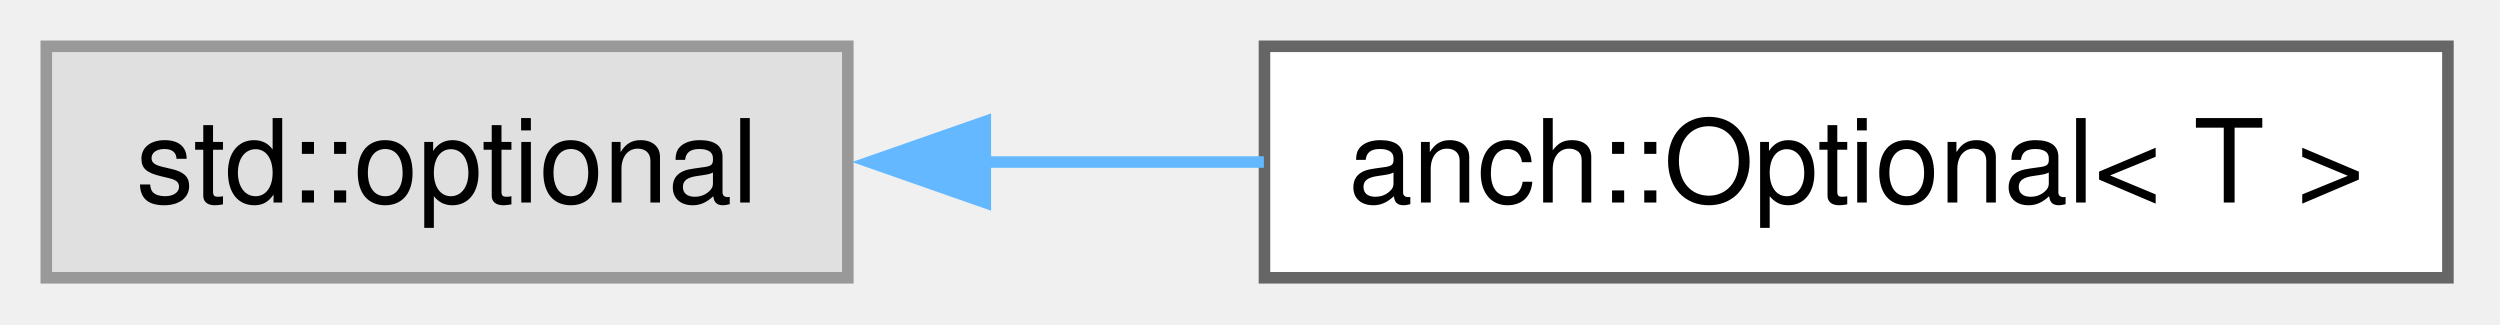
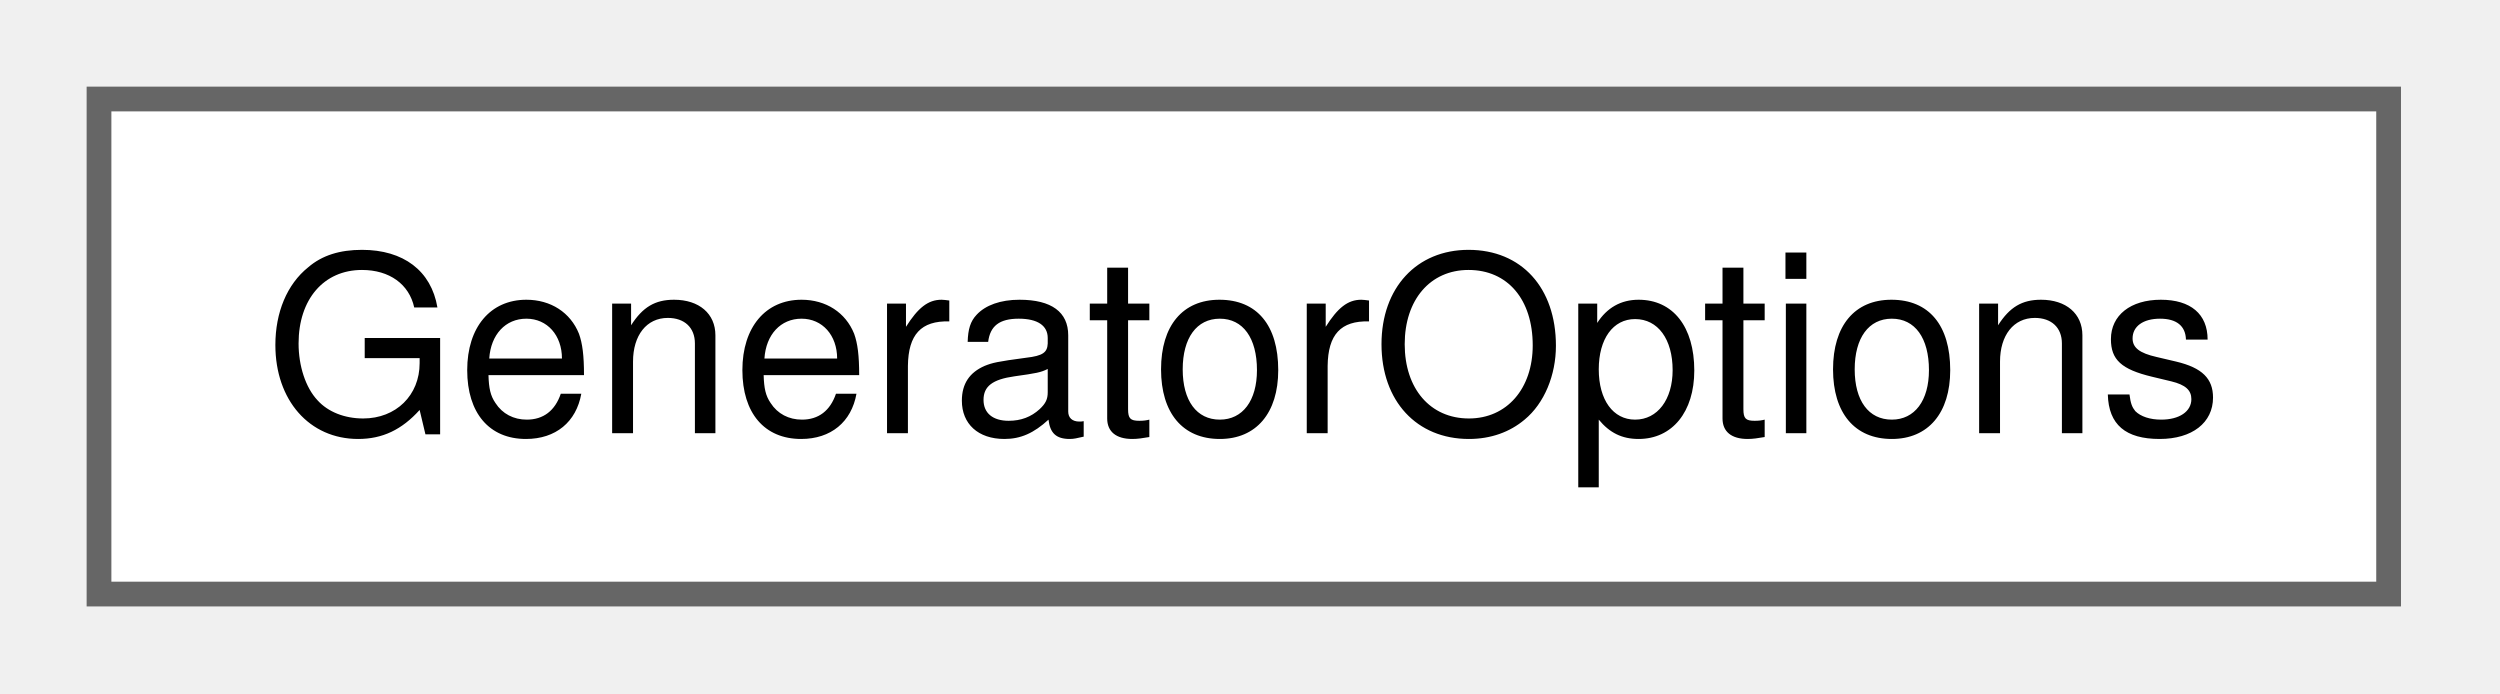
- <svg xmlns="http://www.w3.org/2000/svg" xmlns:xlink="http://www.w3.org/1999/xlink" width="216pt" height="28pt" viewBox="0.00 0.00 216.00 28.00">
+ <svg xmlns="http://www.w3.org/2000/svg" xmlns:xlink="http://www.w3.org/1999/xlink" width="101pt" height="28pt" viewBox="0.00 0.00 101.00 28.00">
  <g id="graph0" class="graph" transform="scale(1 1) rotate(0) translate(4 24)">
    <g id="Node000000" class="node">
      <g id="a_Node000000">
-         <a xlink:title=" ">
-           <polygon fill="#e0e0e0" stroke="#999999" points="69.25,-20 0,-20 0,0 69.25,0 69.25,-20" />
-           <text xml:space="preserve" text-anchor="middle" x="34.62" y="-6.5" font-family="Helvetica,sans-Serif" font-size="10.00">std::optional</text>
-         </a>
-       </g>
-     </g>
-     <g id="Node000001" class="node">
-       <g id="a_Node000001">
-         <a xlink:href="classanch_1_1_optional.html" target="_top" xlink:title="std::optional usefull methods.">
-           <polygon fill="white" stroke="#666666" points="207.5,-20 105.25,-20 105.25,0 207.5,0 207.5,-20" />
-           <text xml:space="preserve" text-anchor="middle" x="156.38" y="-6.5" font-family="Helvetica,sans-Serif" font-size="10.00">anch::Optional&lt; T &gt;</text>
-         </a>
-       </g>
-     </g>
-     <g id="edge89_Node000000_Node000001" class="edge">
-       <g id="a_edge89_Node000000_Node000001">
-         <a xlink:title=" ">
-           <path fill="none" stroke="#63b8ff" d="M80.91,-10C88.84,-10 97.14,-10 105.2,-10" />
-           <polygon fill="#63b8ff" stroke="#63b8ff" points="81.13,-6.5 71.13,-10 81.13,-13.5 81.13,-6.5" />
+         <a xlink:href="struct_generator_options.html" target="_top" xlink:title=" ">
+           <polygon fill="white" stroke="#666666" points="92.5,-20 0,-20 0,0 92.5,0 92.5,-20" />
+           <text xml:space="preserve" text-anchor="middle" x="46.25" y="-6.5" font-family="Helvetica,sans-Serif" font-size="10.00">GeneratorOptions</text>
        </a>
      </g>
    </g>
  </g>
</svg>
